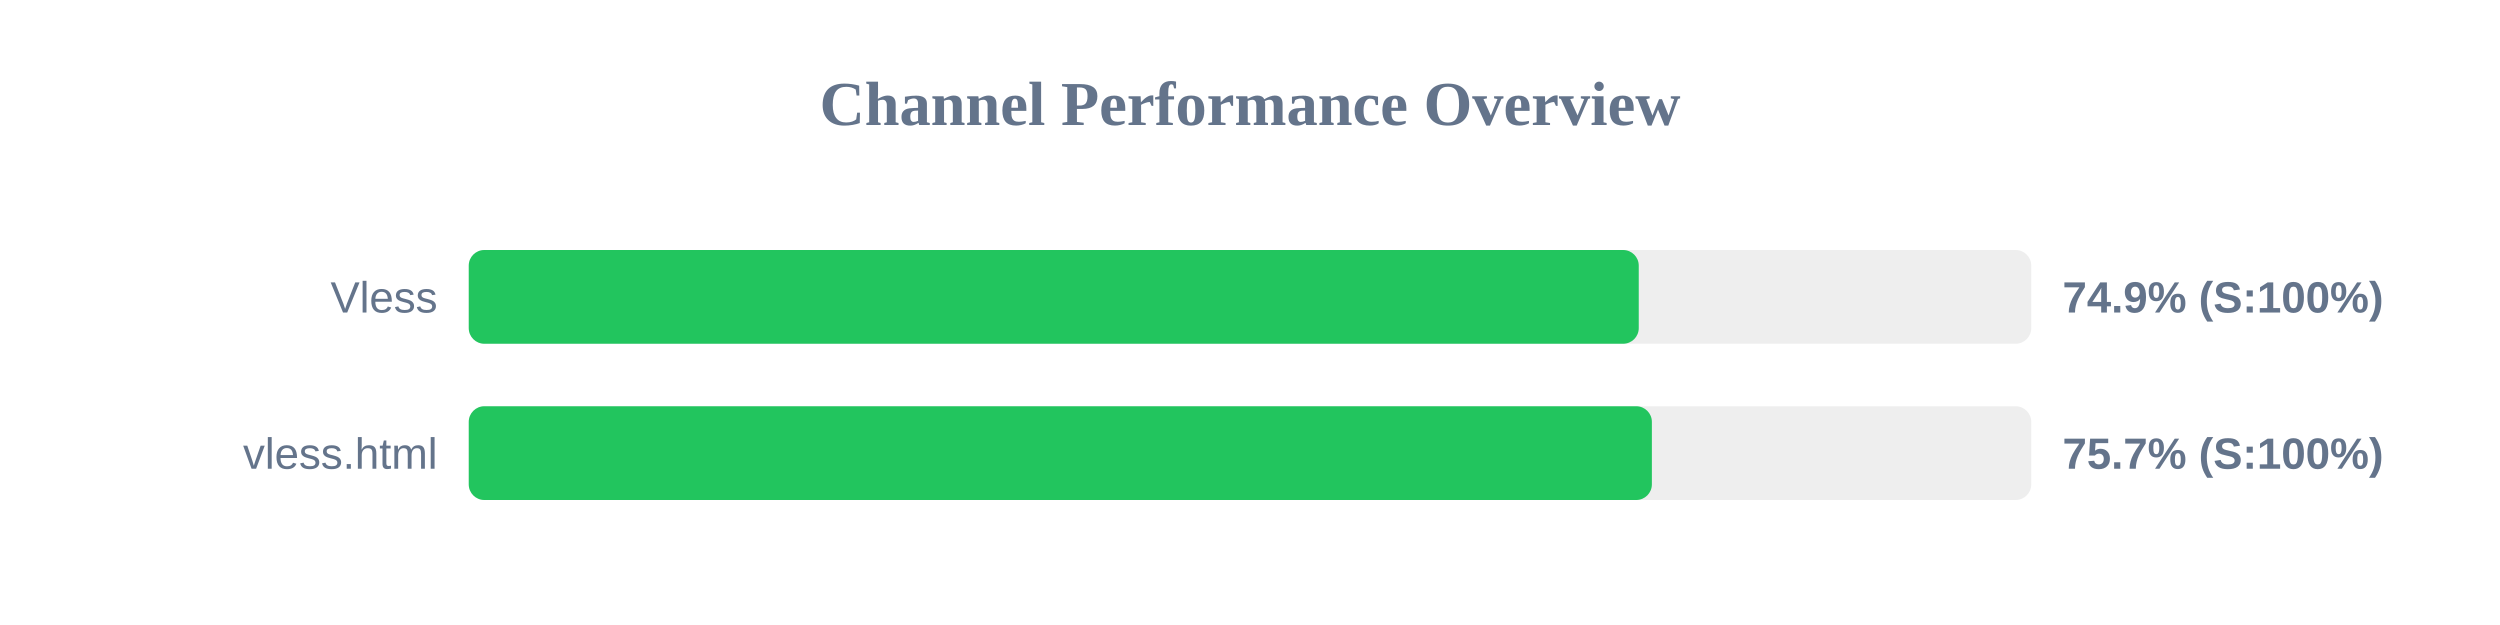
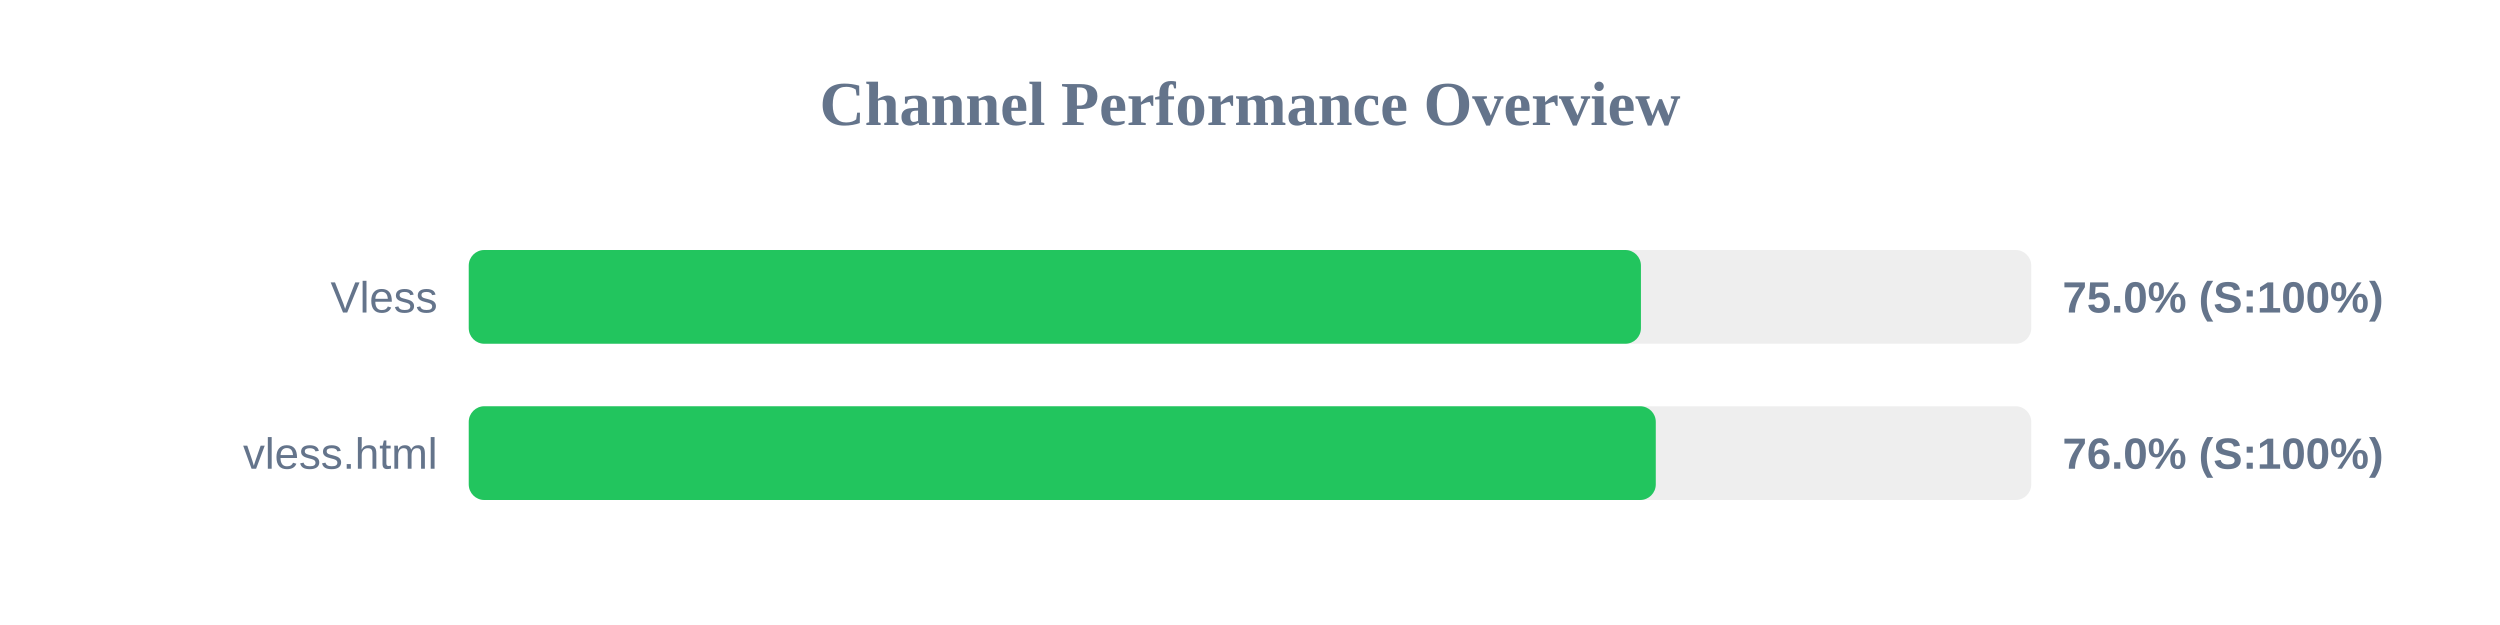
<svg xmlns="http://www.w3.org/2000/svg" width="800" height="200" version="1.1">
  <style>
        .row { font: 14px Arial; fill: #64748b; }
        .score { font: bold 14px Arial; fill: #64748b; }
    </style>
  <text x="400" y="40" text-anchor="middle" font-size="20px" font-weight="bold" fill="#64748b">Channel Performance Overview</text>
  <rect x="150" y="80" width="500" height="30" fill="#eee" rx="5" />
-   <rect x="150" y="80" width="374.4" height="30" fill="#22c55e" rx="5" />
+   <rect x="150" y="80" width="375.1" height="30" fill="#22c55e" rx="5" />
  <text x="140" y="100" text-anchor="end" class="row">Vless</text>
-   <text x="660" y="100" text-anchor="start" class="score">74.9% (S:100%)</text>
+   <text x="660" y="100" text-anchor="start" class="score">75.0% (S:100%)</text>
  <rect x="150" y="130" width="500" height="30" fill="#eee" rx="5" />
-   <rect x="150" y="130" width="378.6" height="30" fill="#22c55e" rx="5" />
+   <rect x="150" y="130" width="379.85" height="30" fill="#22c55e" rx="5" />
  <text x="140" y="150" text-anchor="end" class="row">vless.html</text>
-   <text x="660" y="150" text-anchor="start" class="score">75.7% (S:100%)</text>
+   <text x="660" y="150" text-anchor="start" class="score">76.0% (S:100%)</text>
</svg>
